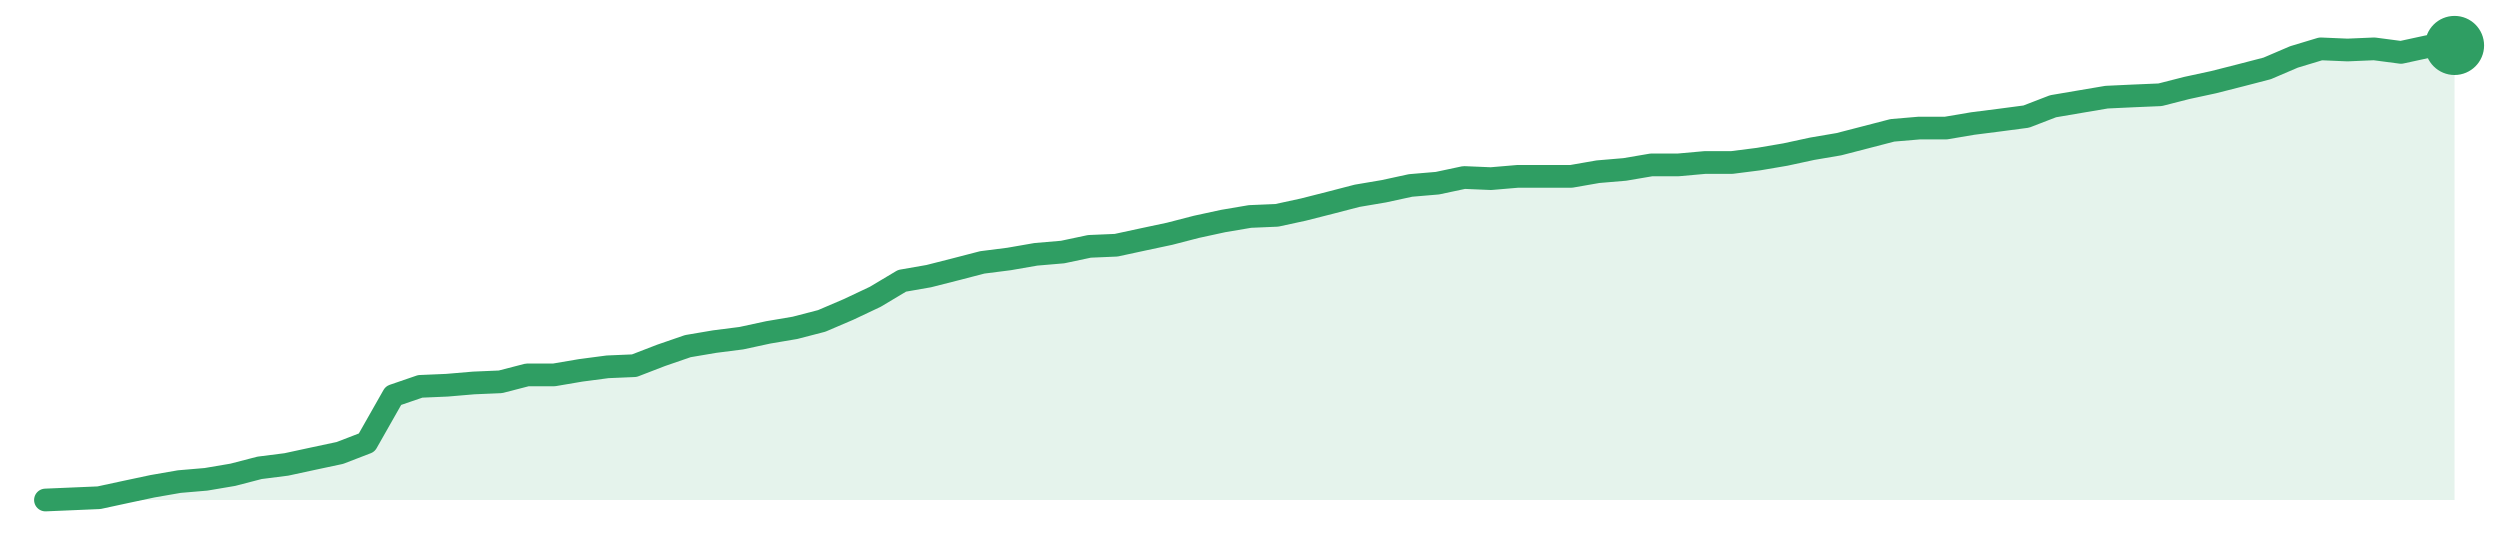
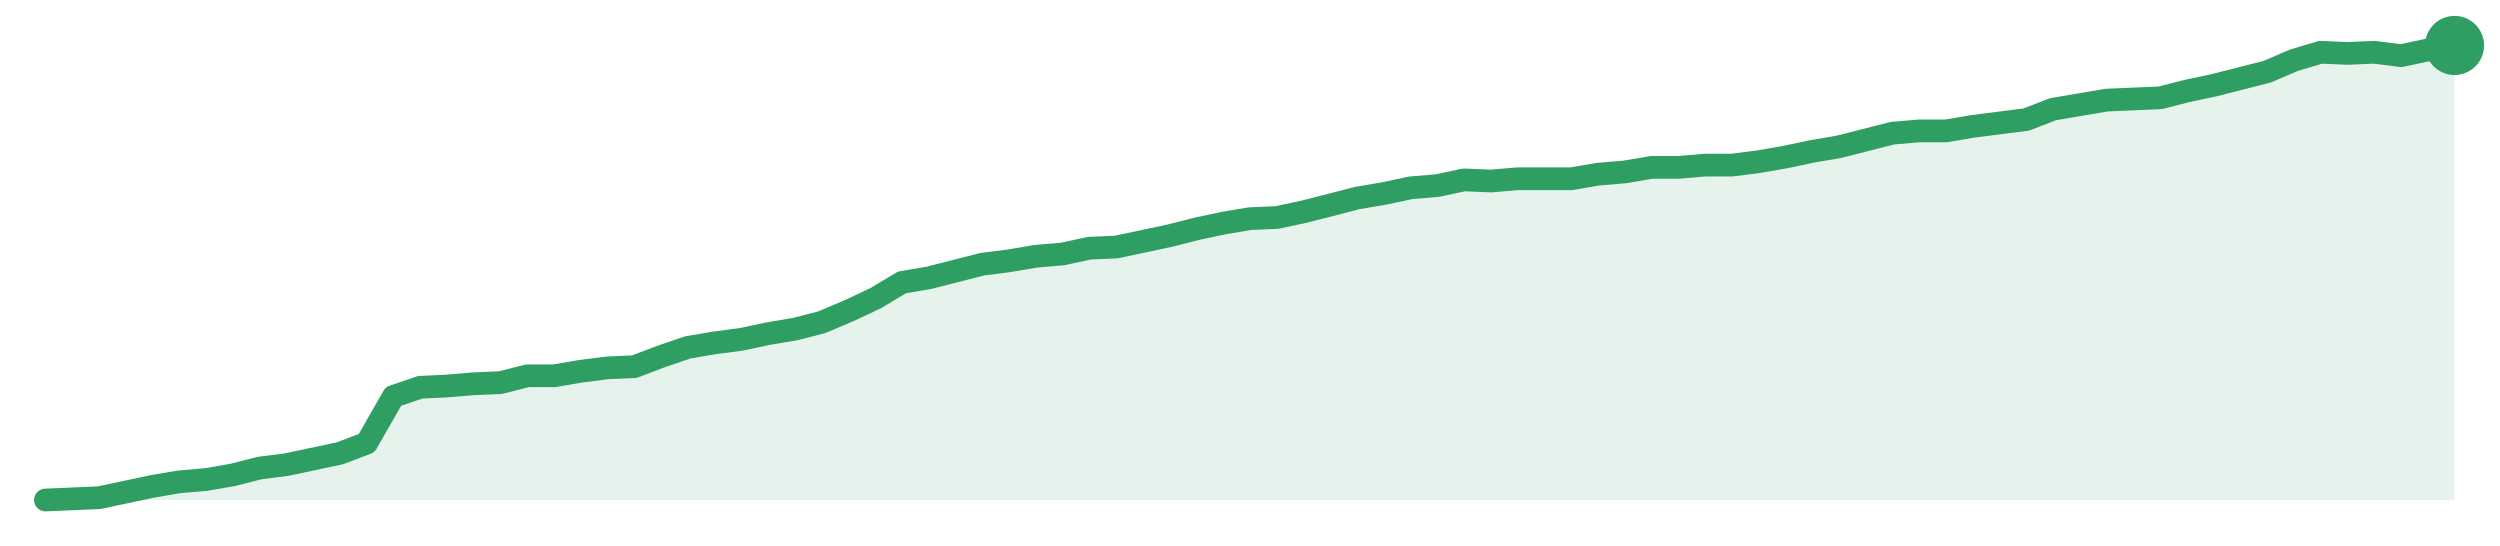
<svg xmlns="http://www.w3.org/2000/svg" width="220" height="48" viewBox="0 0 220 48" role="img" aria-label="trend">
-   <path d="M4.0,44.0 L4.0,44.0 L6.36,43.9 L8.71,43.8 L11.07,43.29 L13.42,42.79 L15.78,42.38 L18.13,42.18 L20.49,41.78 L22.84,41.17 L25.2,40.87 L27.56,40.36 L29.91,39.86 L32.27,38.95 L34.62,34.81 L36.98,34.0 L39.33,33.9 L41.69,33.7 L44.04,33.6 L46.4,32.99 L48.76,32.99 L51.11,32.59 L53.47,32.28 L55.82,32.18 L58.18,31.27 L60.53,30.46 L62.89,30.06 L65.24,29.76 L67.6,29.25 L69.96,28.85 L72.31,28.24 L74.67,27.23 L77.02,26.12 L79.38,24.71 L81.73,24.3 L84.09,23.7 L86.44,23.09 L88.8,22.79 L91.16,22.38 L93.51,22.18 L95.87,21.68 L98.22,21.58 L100.58,21.07 L102.93,20.57 L105.29,19.96 L107.64,19.45 L110.0,19.05 L112.36,18.95 L114.71,18.44 L117.07,17.84 L119.42,17.23 L121.78,16.83 L124.13,16.32 L126.49,16.12 L128.84,15.62 L131.2,15.72 L133.56,15.52 L135.91,15.52 L138.27,15.52 L140.62,15.11 L142.98,14.91 L145.33,14.51 L147.69,14.51 L150.04,14.3 L152.4,14.3 L154.76,14.0 L157.11,13.6 L159.47,13.09 L161.82,12.69 L164.18,12.08 L166.53,11.47 L168.89,11.27 L171.24,11.27 L173.6,10.87 L175.96,10.57 L178.31,10.26 L180.67,9.35 L183.02,8.95 L185.38,8.55 L187.73,8.44 L190.09,8.34 L192.44,7.74 L194.8,7.23 L197.16,6.63 L199.51,6.02 L201.87,5.01 L204.22,4.3 L206.58,4.4 L208.93,4.3 L211.29,4.61 L213.64,4.1 L216.0,4.0 L216.0,44.0 Z" fill="#2f9e631f" />
-   <path d="M4.0,44.0 L6.36,43.9 L8.71,43.8 L11.07,43.29 L13.42,42.79 L15.78,42.38 L18.13,42.18 L20.49,41.78 L22.84,41.17 L25.2,40.87 L27.56,40.36 L29.91,39.86 L32.27,38.95 L34.62,34.81 L36.98,34.0 L39.33,33.9 L41.69,33.7 L44.04,33.6 L46.4,32.99 L48.76,32.99 L51.11,32.59 L53.47,32.28 L55.82,32.18 L58.18,31.27 L60.53,30.46 L62.89,30.06 L65.24,29.76 L67.6,29.25 L69.96,28.85 L72.31,28.24 L74.67,27.23 L77.02,26.12 L79.38,24.71 L81.73,24.3 L84.09,23.7 L86.44,23.09 L88.8,22.79 L91.16,22.38 L93.51,22.18 L95.87,21.68 L98.22,21.58 L100.58,21.07 L102.93,20.57 L105.29,19.96 L107.64,19.45 L110.0,19.05 L112.36,18.95 L114.71,18.44 L117.07,17.84 L119.42,17.23 L121.78,16.83 L124.13,16.32 L126.49,16.12 L128.84,15.62 L131.2,15.72 L133.56,15.52 L135.91,15.52 L138.27,15.52 L140.62,15.11 L142.98,14.91 L145.33,14.51 L147.69,14.51 L150.04,14.3 L152.4,14.3 L154.76,14.0 L157.11,13.6 L159.47,13.09 L161.82,12.69 L164.18,12.08 L166.53,11.47 L168.89,11.27 L171.24,11.27 L173.6,10.87 L175.96,10.57 L178.31,10.26 L180.67,9.35 L183.02,8.95 L185.38,8.55 L187.73,8.44 L190.09,8.34 L192.44,7.74 L194.8,7.23 L197.16,6.63 L199.51,6.02 L201.87,5.01 L204.22,4.3 L206.58,4.4 L208.93,4.3 L211.29,4.61 L213.64,4.1 L216.0,4.0" fill="none" stroke="#2f9e63" stroke-width="2" stroke-linejoin="round" stroke-linecap="round" />
+   <path d="M4.0,44.0 L4.0,44.0 L6.36,43.9 L8.71,43.8 L11.07,43.3 L13.42,42.8 L15.78,42.4 L18.13,42.2 L20.49,41.79 L22.84,41.19 L25.2,40.89 L27.56,40.39 L29.91,39.89 L32.27,38.99 L34.62,34.88 L36.98,34.08 L39.33,33.97 L41.69,33.77 L44.04,33.67 L46.4,33.07 L48.76,33.07 L51.11,32.67 L53.47,32.37 L55.82,32.27 L58.18,31.37 L60.53,30.57 L62.89,30.17 L65.24,29.86 L67.6,29.36 L69.96,28.96 L72.31,28.36 L74.67,27.36 L77.02,26.26 L79.38,24.85 L81.73,24.45 L84.09,23.85 L86.44,23.25 L88.8,22.95 L91.16,22.55 L93.51,22.35 L95.87,21.84 L98.22,21.74 L100.58,21.24 L102.93,20.74 L105.29,20.14 L107.64,19.64 L110.0,19.24 L112.36,19.14 L114.71,18.64 L117.07,18.04 L119.42,17.43 L121.78,17.03 L124.13,16.53 L126.49,16.33 L128.84,15.83 L131.2,15.93 L133.56,15.73 L135.91,15.73 L138.27,15.73 L140.62,15.33 L142.98,15.13 L145.33,14.73 L147.69,14.73 L150.04,14.53 L152.4,14.53 L154.76,14.23 L157.11,13.82 L159.47,13.32 L161.82,12.92 L164.18,12.32 L166.53,11.72 L168.89,11.52 L171.24,11.52 L173.6,11.12 L175.96,10.82 L178.31,10.52 L180.67,9.61 L183.02,9.21 L185.38,8.81 L187.73,8.71 L190.09,8.61 L192.44,8.01 L194.8,7.51 L197.16,6.91 L199.51,6.31 L201.87,5.3 L204.22,4.6 L206.58,4.7 L208.93,4.6 L211.29,4.9 L213.64,4.4 L216.0,4.0 L216.0,44.0 Z" fill="#2f9e631f" />
+   <path d="M4.0,44.0 L6.36,43.9 L8.71,43.8 L11.07,43.3 L13.42,42.8 L15.78,42.4 L18.13,42.2 L20.49,41.79 L22.84,41.19 L25.2,40.89 L27.56,40.39 L29.91,39.89 L32.27,38.99 L34.62,34.88 L36.98,34.08 L39.33,33.97 L41.69,33.77 L44.04,33.67 L46.4,33.07 L48.76,33.07 L51.11,32.67 L53.47,32.37 L55.82,32.27 L58.18,31.37 L60.53,30.57 L62.89,30.17 L65.24,29.86 L67.6,29.36 L69.96,28.96 L72.31,28.36 L74.67,27.36 L77.02,26.26 L79.38,24.85 L81.73,24.45 L84.09,23.85 L86.44,23.25 L88.8,22.95 L91.16,22.55 L93.51,22.35 L95.87,21.84 L98.22,21.74 L100.58,21.24 L102.93,20.74 L105.29,20.14 L107.64,19.64 L110.0,19.24 L112.36,19.14 L114.71,18.64 L117.07,18.04 L119.42,17.43 L121.78,17.03 L124.13,16.53 L126.49,16.33 L128.84,15.83 L131.2,15.93 L133.56,15.73 L135.91,15.73 L138.27,15.73 L140.62,15.33 L142.98,15.13 L145.33,14.73 L147.69,14.73 L150.04,14.53 L152.4,14.53 L154.76,14.23 L157.11,13.82 L159.47,13.32 L161.82,12.92 L164.18,12.32 L166.53,11.72 L168.89,11.52 L171.24,11.52 L173.6,11.12 L175.96,10.82 L178.31,10.52 L180.67,9.61 L183.02,9.21 L185.38,8.81 L187.73,8.71 L190.09,8.61 L192.44,8.01 L194.8,7.51 L197.16,6.91 L199.51,6.31 L201.87,5.3 L204.22,4.6 L206.58,4.7 L208.93,4.6 L211.29,4.9 L213.64,4.4 L216.0,4.0" fill="none" stroke="#2f9e63" stroke-width="2" stroke-linejoin="round" stroke-linecap="round" />
  <circle cx="216.0" cy="4.0" r="2.6" fill="#2f9e63" />
</svg>
